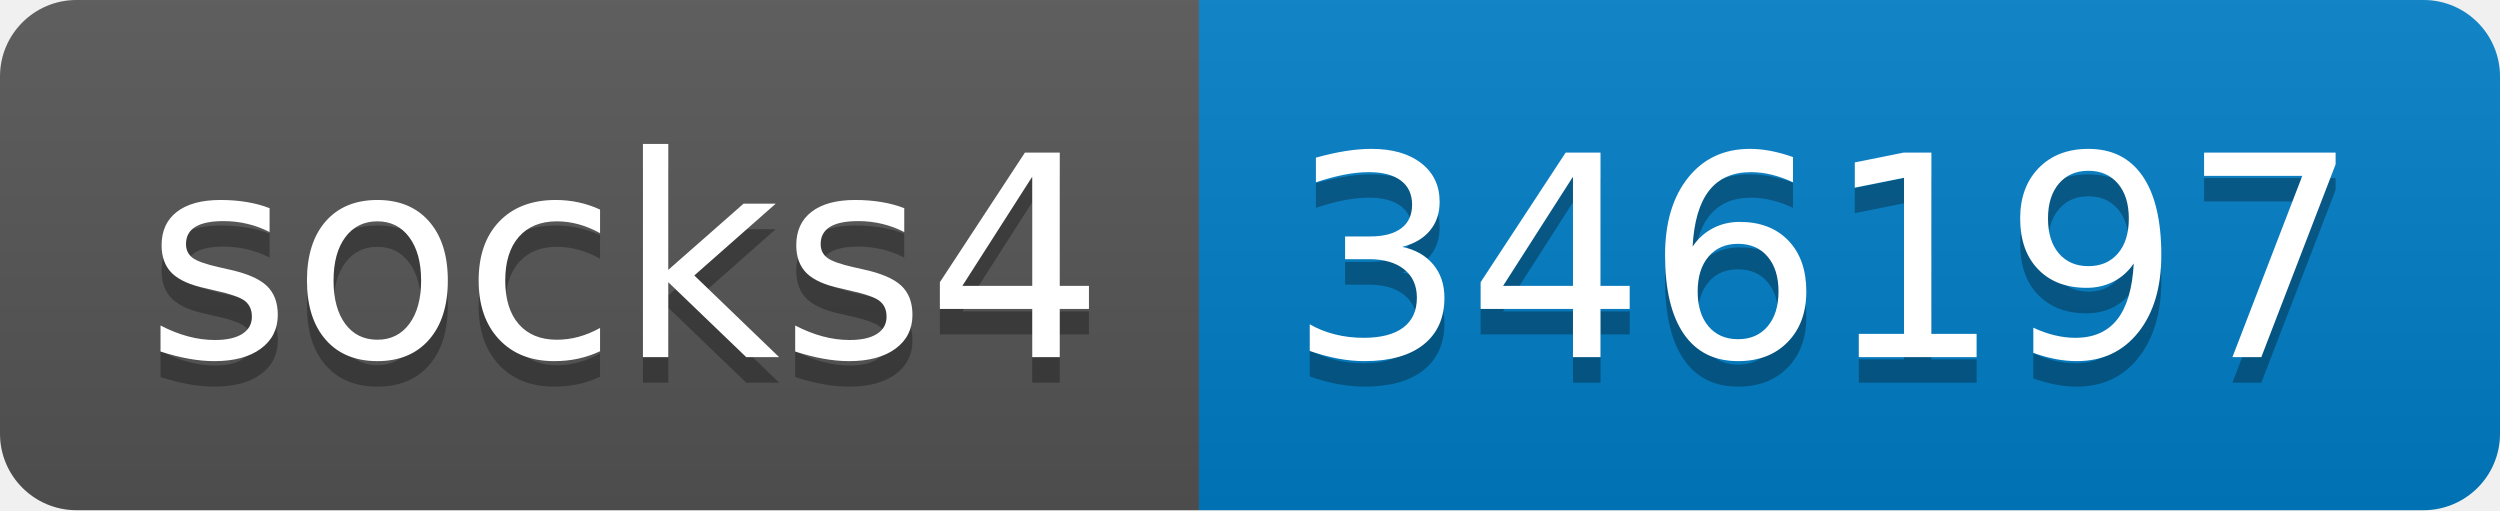
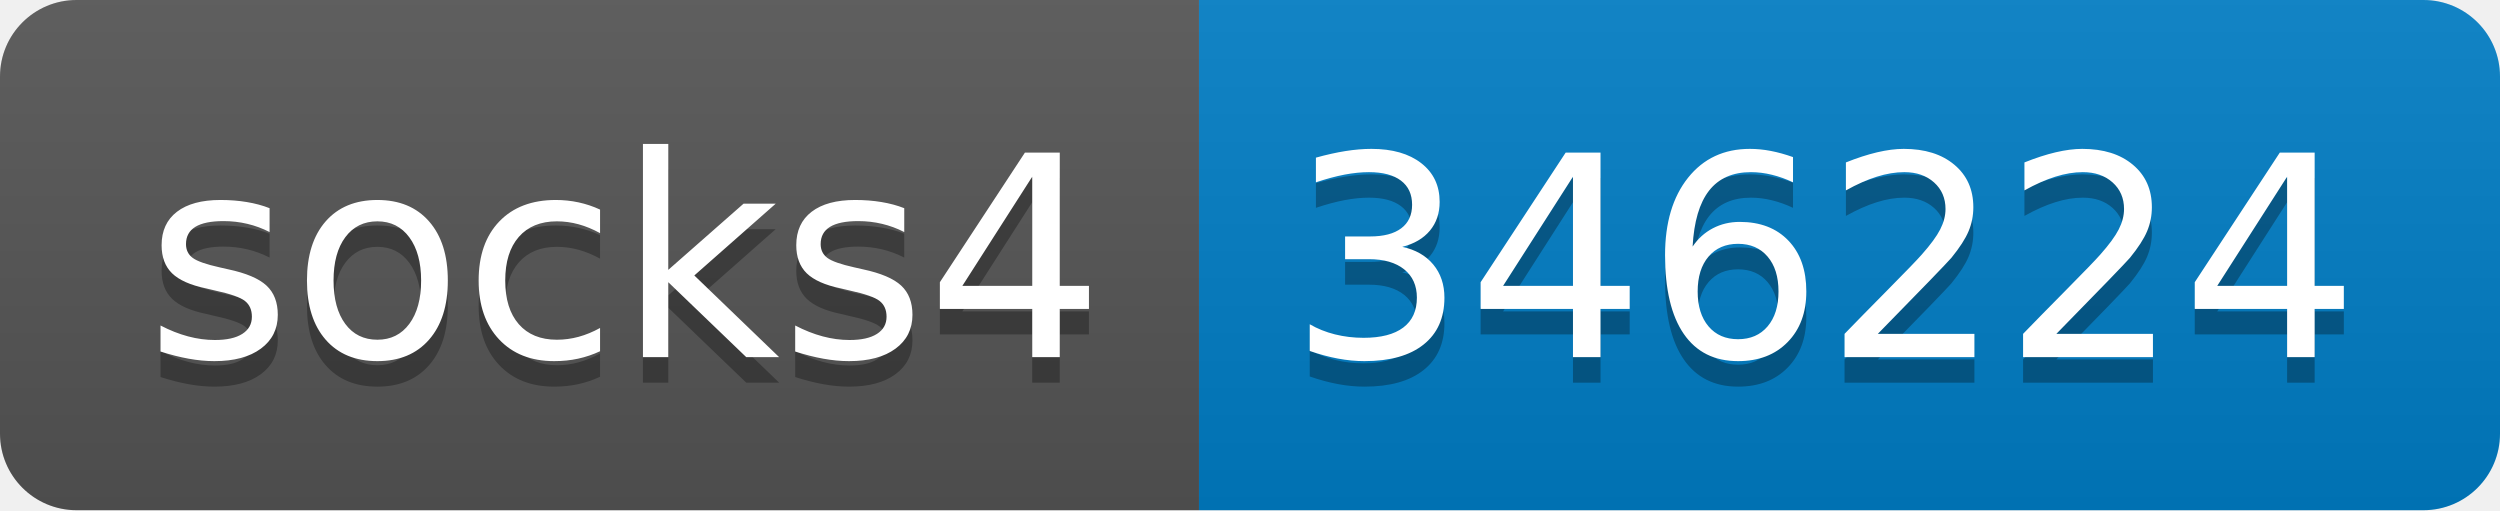
- <svg xmlns="http://www.w3.org/2000/svg" width="98" height="20" role="img" aria-label="socks4: 346197">
+ <svg xmlns="http://www.w3.org/2000/svg" width="98" height="20" role="img" aria-label="socks4: 346224">
  <linearGradient id="s" x2="0" y2="100%">
    <stop offset="0" stop-color="#bbb" stop-opacity=".1" />
    <stop offset="1" stop-opacity=".1" />
  </linearGradient>
  <clipPath id="r">
    <rect width="98" height="20" rx="3" fill="#fff" />
  </clipPath>
  <g clip-path="url(#r)">
    <rect width="47" height="20" fill="#555" />
    <rect x="47" width="51" height="20" fill="#007ec6" />
    <rect width="98" height="20" fill="url(#s)" />
  </g>
  <g fill="#fff" text-anchor="middle" font-family="Verdana,Geneva,DejaVu Sans,sans-serif" text-rendering="geometricPrecision" font-size="110">
    <text aria-hidden="true" x="245" y="150" fill="#010101" fill-opacity=".3" transform="scale(.1)" textLength="370">socks4</text>
    <text x="245" y="140" transform="scale(.1)" fill="#fff" textLength="370">socks4</text>
-     <text aria-hidden="true" x="715" y="150" fill="#010101" fill-opacity=".3" transform="scale(.1)" textLength="410">346197</text>
-     <text x="715" y="140" transform="scale(.1)" fill="#fff" textLength="410">346197</text>
+     <text aria-hidden="true" x="715" y="150" fill="#010101" fill-opacity=".3" transform="scale(.1)" textLength="410">346224</text>
+     <text x="715" y="140" transform="scale(.1)" fill="#fff" textLength="410">346224</text>
  </g>
</svg>
